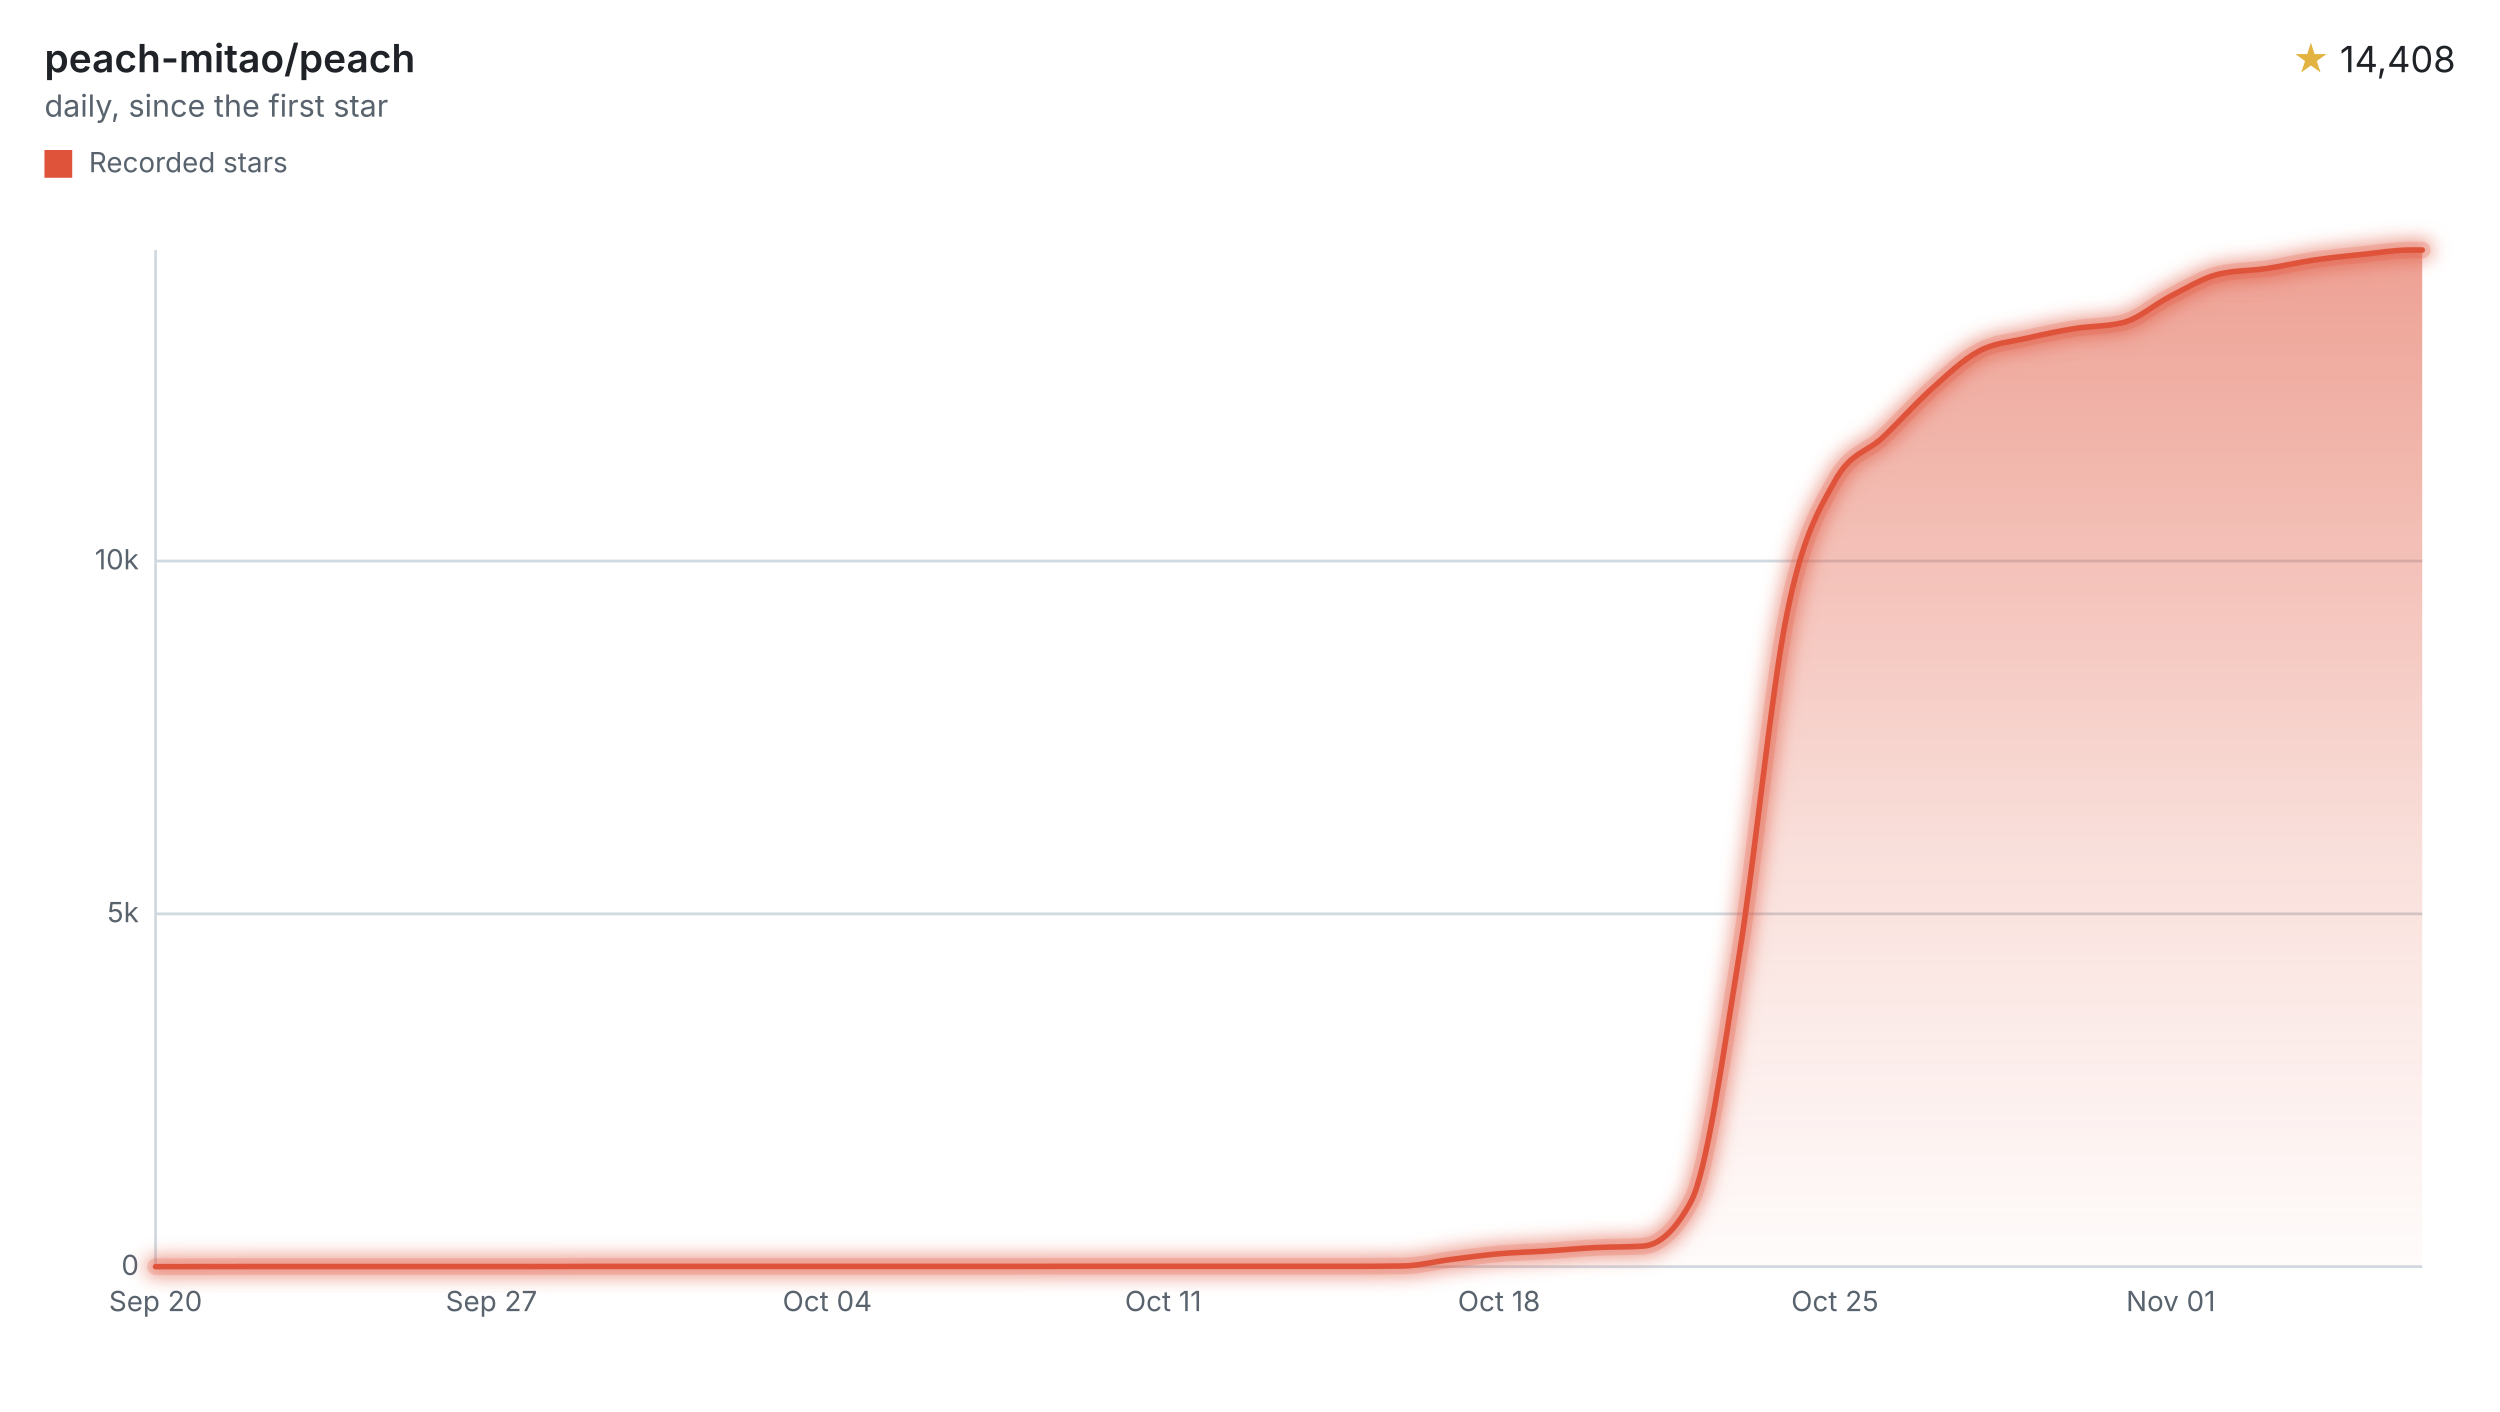
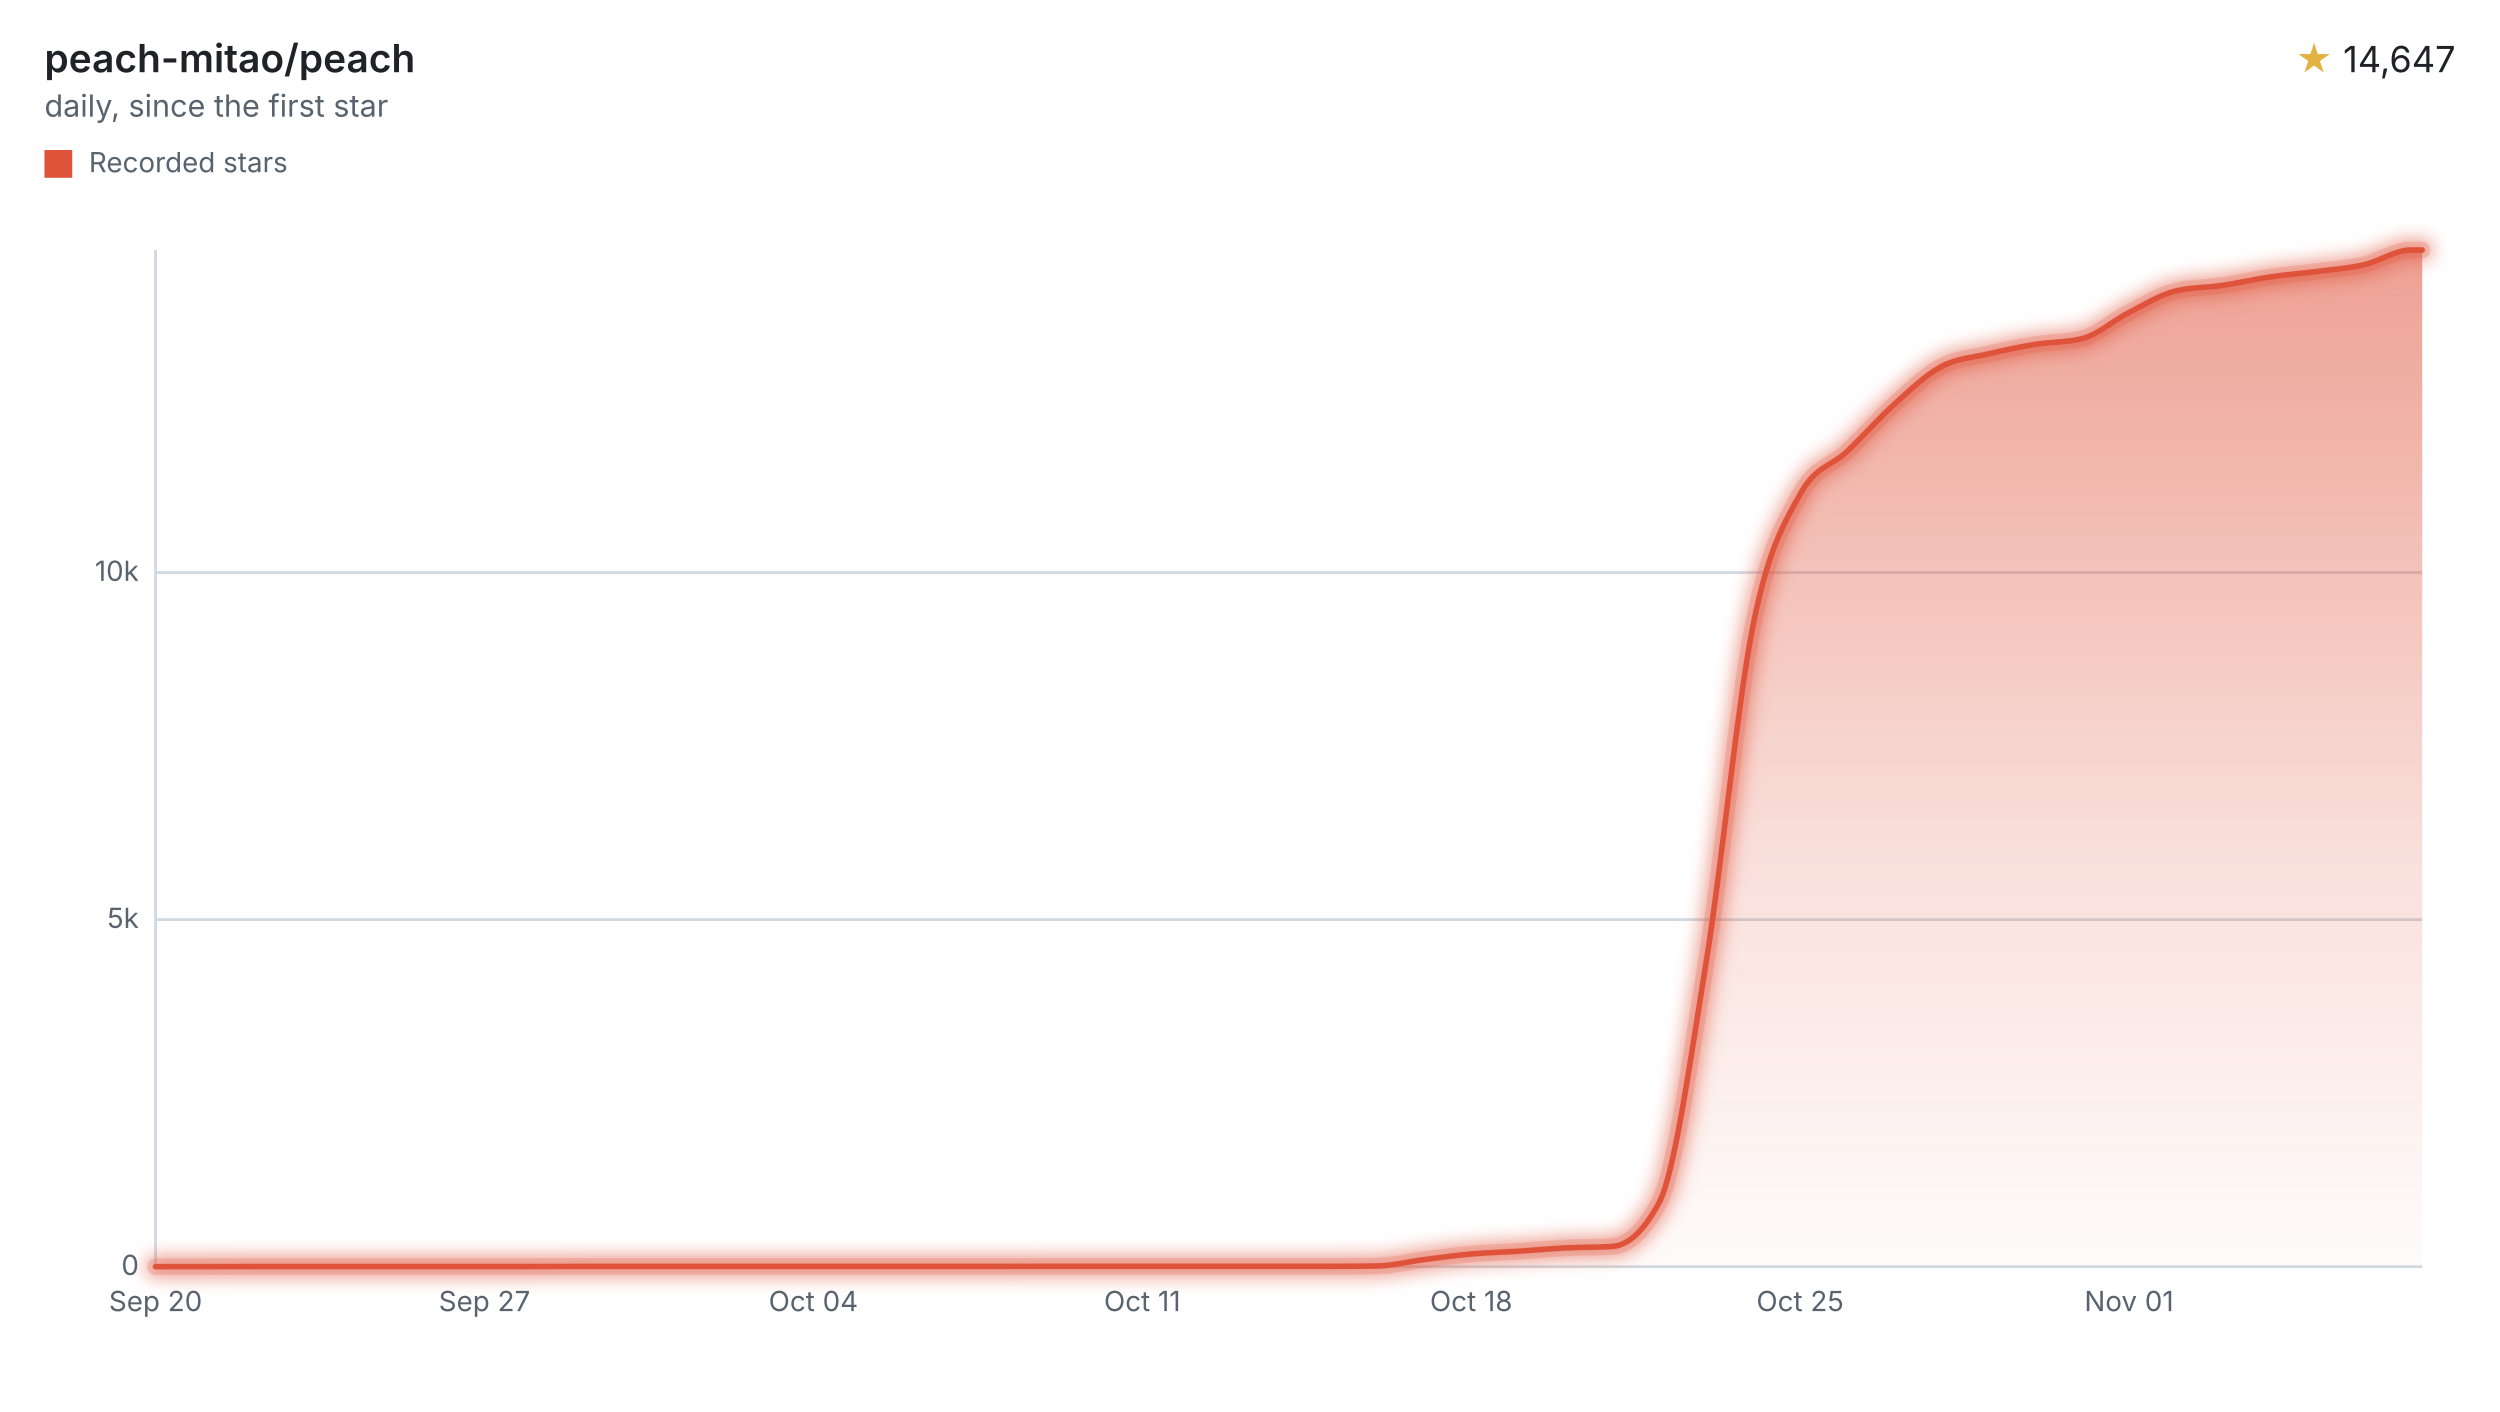
<svg xmlns="http://www.w3.org/2000/svg" width="900" height="508" viewBox="0 0 900 508" role="img" aria-labelledby="title desc">
  <style>svg{font-family:-apple-system,BlinkMacSystemFont,"Segoe UI",sans-serif;}.text{fill:#1f2328;}.muted{fill:#59636e;}.accent{fill:#e3b341;}.axis{stroke:#d1d9e0;}.ink{fill:none;stroke:#df533b;}.stop{stop-color:#df533b;}</style>
  <defs>
    <filter id="halo" filterUnits="userSpaceOnUse" x="44" y="78" width="840" height="390">
      <feGaussianBlur stdDeviation="3" />
    </filter>
    <linearGradient id="stream" x1="0" y1="0" x2="0" y2="1">
      <stop offset="0" class="stop" stop-opacity="0.55" />
      <stop offset="0.6" class="stop" stop-opacity="0.18" />
      <stop offset="1" class="stop" stop-opacity="0.02" />
    </linearGradient>
  </defs>
  <text x="16" y="26" class="text" font-size="14" font-weight="600">peach-mitao/peach</text>
  <text x="16" y="42" class="muted" font-size="11">daily, since the first star</text>
  <text x="884" y="26" class="text" font-size="13" text-anchor="end">
-     <tspan class="accent">★</tspan> 14,408</text>
+     <tspan class="accent">★</tspan> 14,647</text>
  <rect x="16" y="54" width="10" height="10" fill="#df533b" />
  <text x="32" y="62" class="muted" font-size="10">Recorded stars</text>
  <line x1="56" x2="872" y1="456.00" y2="456.00" class="axis" />
  <text x="50" y="459.00" class="muted" font-size="10" text-anchor="end">0</text>
-   <line x1="56" x2="872" y1="328.99" y2="328.99" class="axis" />
-   <text x="50" y="331.99" class="muted" font-size="10" text-anchor="end">5k</text>
-   <line x1="56" x2="872" y1="201.97" y2="201.97" class="axis" />
-   <text x="50" y="204.97" class="muted" font-size="10" text-anchor="end">10k</text>
+   <line x1="56" x2="872" y1="331.06" y2="331.06" class="axis" />
+   <text x="50" y="334.06" class="muted" font-size="10" text-anchor="end">5k</text>
+   <line x1="56" x2="872" y1="206.12" y2="206.12" class="axis" />
+   <text x="50" y="209.12" class="muted" font-size="10" text-anchor="end">10k</text>
  <line x1="56" x2="56" y1="90" y2="456" class="axis" />
  <text x="56.00" y="472" class="muted" font-size="10" text-anchor="middle">Sep 20</text>
-   <text x="176.91" y="472" class="muted" font-size="10" text-anchor="middle">Sep 27</text>
-   <text x="297.83" y="472" class="muted" font-size="10" text-anchor="middle">Oct 04</text>
-   <text x="418.74" y="472" class="muted" font-size="10" text-anchor="middle">Oct 11</text>
-   <text x="539.65" y="472" class="muted" font-size="10" text-anchor="middle">Oct 18</text>
-   <text x="660.57" y="472" class="muted" font-size="10" text-anchor="middle">Oct 25</text>
-   <text x="781.48" y="472" class="muted" font-size="10" text-anchor="middle">Nov 01</text>
-   <path d="M56.00,456.00C61.76,455.99,67.52,455.98,73.27,455.97C79.03,455.97,84.79,455.95,90.55,455.95C96.30,455.95,102.06,455.95,107.82,455.95C113.58,455.95,119.34,455.95,125.09,455.95C130.85,455.95,136.61,455.95,142.37,455.95C148.12,455.95,153.88,455.95,159.64,455.95C165.40,455.95,171.16,455.95,176.91,455.95C182.67,455.95,188.43,455.95,194.19,455.95C199.94,455.95,205.70,455.90,211.46,455.90C217.22,455.90,222.98,455.90,228.73,455.90C234.49,455.90,240.25,455.90,246.01,455.90C251.76,455.90,257.52,455.90,263.28,455.90C269.04,455.90,274.80,455.90,280.55,455.90C286.31,455.90,292.07,455.90,297.83,455.90C303.58,455.90,309.34,455.90,315.10,455.90C320.86,455.90,326.62,455.90,332.37,455.90C338.13,455.90,343.89,455.90,349.65,455.90C355.40,455.90,361.16,455.90,366.92,455.90C372.68,455.90,378.44,455.87,384.19,455.87C389.95,455.87,395.71,455.87,401.47,455.87C407.22,455.87,412.98,455.87,418.74,455.87C424.50,455.87,430.26,455.87,436.01,455.87C441.77,455.87,447.53,455.87,453.29,455.87C459.04,455.87,464.80,455.87,470.56,455.87C476.32,455.87,482.08,455.87,487.83,455.87C493.59,455.87,499.35,455.83,505.11,455.75C510.86,455.66,516.62,454.14,522.38,453.41C528.14,452.68,533.90,451.86,539.65,451.35C545.41,450.84,551.17,450.73,556.93,450.36C562.68,449.99,568.44,449.43,574.20,449.14C579.96,448.85,585.72,448.96,591.47,448.61C597.23,448.25,602.99,443.26,608.75,432.55C614.50,421.85,620.26,379.71,626.02,344.46C631.78,309.20,637.54,249.58,643.29,221.03C649.05,192.47,654.81,183.57,660.57,173.12C666.32,162.67,672.08,162.92,677.84,157.44C683.60,151.97,689.36,145.42,695.11,140.25C700.87,135.08,706.63,129.51,712.39,126.43C718.14,123.35,723.90,123.11,729.66,121.75C735.42,120.39,741.18,119.20,746.93,118.27C752.69,117.34,758.45,117.57,764.21,116.16C769.96,114.76,775.72,109.50,781.48,106.59C787.24,103.68,793.00,100.04,798.75,98.69C804.51,97.33,810.27,97.51,816.03,96.66C821.78,95.80,827.54,94.43,833.30,93.58C839.06,92.74,844.82,92.17,850.57,91.57C856.33,90.98,862.09,90.00,867.85,90.00C869.23,90.00,870.62,90.00,872.00,90.00L872.00,456L56.00,456Z" fill="url(#stream)" />
+   <text x="174.41" y="472" class="muted" font-size="10" text-anchor="middle">Sep 27</text>
+   <text x="292.81" y="472" class="muted" font-size="10" text-anchor="middle">Oct 04</text>
+   <text x="411.22" y="472" class="muted" font-size="10" text-anchor="middle">Oct 11</text>
+   <text x="529.63" y="472" class="muted" font-size="10" text-anchor="middle">Oct 18</text>
+   <text x="648.04" y="472" class="muted" font-size="10" text-anchor="middle">Oct 25</text>
+   <text x="766.44" y="472" class="muted" font-size="10" text-anchor="middle">Nov 01</text>
+   <path d="M56.00,456.00C61.64,455.99,67.28,455.98,72.92,455.98C78.55,455.97,84.19,455.95,89.83,455.95C95.47,455.95,101.11,455.95,106.75,455.95C112.38,455.95,118.02,455.95,123.66,455.95C129.30,455.95,134.94,455.95,140.58,455.95C146.22,455.95,151.85,455.95,157.49,455.95C163.13,455.95,168.77,455.95,174.41,455.95C180.05,455.95,185.68,455.95,191.32,455.95C196.96,455.95,202.60,455.90,208.24,455.90C213.88,455.90,219.51,455.90,225.15,455.90C230.79,455.90,236.43,455.90,242.07,455.90C247.71,455.90,253.35,455.90,258.98,455.90C264.62,455.90,270.26,455.90,275.90,455.90C281.54,455.90,287.18,455.90,292.81,455.90C298.45,455.90,304.09,455.90,309.73,455.90C315.37,455.90,321.01,455.90,326.65,455.90C332.28,455.90,337.92,455.90,343.56,455.90C349.20,455.90,354.84,455.90,360.48,455.90C366.11,455.90,371.75,455.88,377.39,455.88C383.03,455.88,388.67,455.88,394.31,455.88C399.94,455.88,405.58,455.88,411.22,455.88C416.86,455.88,422.50,455.88,428.14,455.88C433.78,455.88,439.41,455.88,445.05,455.88C450.69,455.88,456.33,455.88,461.97,455.88C467.61,455.88,473.24,455.88,478.88,455.88C484.52,455.88,490.16,455.83,495.80,455.75C501.44,455.67,507.08,454.17,512.71,453.45C518.35,452.73,523.99,451.93,529.63,451.43C535.27,450.93,540.91,450.81,546.54,450.45C552.18,450.09,557.82,449.54,563.46,449.25C569.10,448.97,574.74,449.08,580.38,448.73C586.01,448.38,591.65,443.46,597.29,432.91C602.93,422.37,608.57,381.02,614.21,346.38C619.84,311.73,625.48,253.11,631.12,225.04C636.76,196.96,642.40,188.21,648.04,177.93C653.67,167.65,659.31,167.90,664.95,162.52C670.59,157.13,676.23,150.68,681.87,145.60C687.51,140.51,693.14,135.04,698.78,132.00C704.42,128.97,710.06,128.74,715.70,127.41C721.34,126.07,726.97,124.90,732.61,123.98C738.25,123.07,743.89,123.29,749.53,121.91C755.17,120.53,760.81,115.35,766.44,112.49C772.08,109.62,777.72,106.05,783.36,104.72C789.00,103.39,794.64,103.56,800.27,102.72C805.91,101.88,811.55,100.53,817.19,99.70C822.83,98.86,828.47,98.45,834.10,97.72C839.74,96.99,845.38,96.61,851.02,95.32C856.66,94.04,862.30,90.00,867.94,90.00C869.29,90.00,870.65,90.00,872.00,90.00L872.00,456L56.00,456Z" fill="url(#stream)" />
  <g filter="url(#halo)" opacity="0.55">
-     <path d="M56.00,456.00C61.76,455.99,67.52,455.98,73.27,455.97C79.03,455.97,84.79,455.95,90.55,455.95C96.30,455.95,102.06,455.95,107.82,455.95C113.58,455.95,119.34,455.95,125.09,455.95C130.85,455.95,136.61,455.95,142.37,455.95C148.12,455.95,153.88,455.95,159.64,455.95C165.40,455.95,171.16,455.95,176.91,455.95C182.67,455.95,188.43,455.95,194.19,455.95C199.94,455.95,205.70,455.90,211.46,455.90C217.22,455.90,222.98,455.90,228.73,455.90C234.49,455.90,240.25,455.90,246.01,455.90C251.76,455.90,257.52,455.90,263.28,455.90C269.04,455.90,274.80,455.90,280.55,455.90C286.31,455.90,292.07,455.90,297.83,455.90C303.58,455.90,309.34,455.90,315.10,455.90C320.86,455.90,326.62,455.90,332.37,455.90C338.13,455.90,343.89,455.90,349.65,455.90C355.40,455.90,361.16,455.90,366.92,455.90C372.68,455.90,378.44,455.87,384.19,455.87C389.95,455.87,395.71,455.87,401.47,455.87C407.22,455.87,412.98,455.87,418.74,455.87C424.50,455.87,430.26,455.87,436.01,455.87C441.77,455.87,447.53,455.87,453.29,455.87C459.04,455.87,464.80,455.87,470.56,455.87C476.32,455.87,482.08,455.87,487.83,455.87C493.59,455.87,499.35,455.83,505.11,455.75C510.86,455.66,516.62,454.14,522.38,453.41C528.14,452.68,533.90,451.86,539.65,451.35C545.41,450.84,551.17,450.73,556.93,450.36C562.68,449.99,568.44,449.43,574.20,449.14C579.96,448.85,585.72,448.96,591.47,448.61C597.23,448.25,602.99,443.26,608.75,432.55C614.50,421.85,620.26,379.71,626.02,344.46C631.78,309.20,637.54,249.58,643.29,221.03C649.05,192.47,654.81,183.57,660.57,173.12C666.32,162.67,672.08,162.92,677.84,157.44C683.60,151.97,689.36,145.42,695.11,140.25C700.87,135.08,706.63,129.51,712.39,126.43C718.14,123.35,723.90,123.11,729.66,121.75C735.42,120.39,741.18,119.20,746.93,118.27C752.69,117.34,758.45,117.57,764.21,116.16C769.96,114.76,775.72,109.50,781.48,106.59C787.24,103.68,793.00,100.04,798.75,98.69C804.51,97.33,810.27,97.51,816.03,96.66C821.78,95.80,827.54,94.43,833.30,93.58C839.06,92.74,844.82,92.17,850.57,91.57C856.33,90.98,862.09,90.00,867.85,90.00C869.23,90.00,870.62,90.00,872.00,90.00" class="ink" stroke-linecap="round" stroke-linejoin="round" stroke-width="8" />
+     <path d="M56.00,456.00C61.64,455.99,67.28,455.98,72.92,455.98C78.55,455.97,84.19,455.95,89.83,455.95C95.47,455.95,101.11,455.95,106.75,455.95C112.38,455.95,118.02,455.95,123.66,455.95C129.30,455.95,134.94,455.95,140.58,455.95C146.22,455.95,151.85,455.95,157.49,455.95C163.13,455.95,168.77,455.95,174.41,455.95C180.05,455.95,185.68,455.95,191.32,455.95C196.96,455.95,202.60,455.90,208.24,455.90C213.88,455.90,219.51,455.90,225.15,455.90C230.79,455.90,236.43,455.90,242.07,455.90C247.71,455.90,253.35,455.90,258.98,455.90C264.62,455.90,270.26,455.90,275.90,455.90C281.54,455.90,287.18,455.90,292.81,455.90C298.45,455.90,304.09,455.90,309.73,455.90C315.37,455.90,321.01,455.90,326.65,455.90C332.28,455.90,337.92,455.90,343.56,455.90C349.20,455.90,354.84,455.90,360.48,455.90C366.11,455.90,371.75,455.88,377.39,455.88C383.03,455.88,388.67,455.88,394.31,455.88C399.94,455.88,405.58,455.88,411.22,455.88C416.86,455.88,422.50,455.88,428.14,455.88C433.78,455.88,439.41,455.88,445.05,455.88C450.69,455.88,456.33,455.88,461.97,455.88C467.61,455.88,473.24,455.88,478.88,455.88C484.52,455.88,490.16,455.83,495.80,455.75C501.44,455.67,507.08,454.17,512.71,453.45C518.35,452.73,523.99,451.93,529.63,451.43C535.27,450.93,540.91,450.81,546.54,450.45C552.18,450.09,557.82,449.54,563.46,449.25C569.10,448.97,574.74,449.08,580.38,448.73C586.01,448.38,591.65,443.46,597.29,432.91C602.93,422.37,608.57,381.02,614.21,346.38C619.84,311.73,625.48,253.11,631.12,225.04C636.76,196.96,642.40,188.21,648.04,177.93C653.67,167.65,659.31,167.90,664.95,162.52C670.59,157.13,676.23,150.68,681.87,145.60C687.51,140.51,693.14,135.04,698.78,132.00C704.42,128.97,710.06,128.74,715.70,127.41C721.34,126.07,726.97,124.90,732.61,123.98C738.25,123.07,743.89,123.29,749.53,121.91C755.17,120.53,760.81,115.35,766.44,112.49C772.08,109.62,777.72,106.05,783.36,104.72C789.00,103.39,794.64,103.56,800.27,102.72C805.91,101.88,811.55,100.53,817.19,99.70C822.83,98.86,828.47,98.45,834.10,97.72C839.74,96.99,845.38,96.61,851.02,95.32C856.66,94.04,862.30,90.00,867.94,90.00C869.29,90.00,870.65,90.00,872.00,90.00" class="ink" stroke-linecap="round" stroke-linejoin="round" stroke-width="8" />
  </g>
  <g opacity="0.2">
-     <path d="M56.00,456.00C61.76,455.99,67.52,455.98,73.27,455.97C79.03,455.97,84.79,455.95,90.55,455.95C96.30,455.95,102.06,455.95,107.82,455.95C113.58,455.95,119.34,455.95,125.09,455.95C130.85,455.95,136.61,455.95,142.37,455.95C148.12,455.95,153.88,455.95,159.64,455.95C165.40,455.95,171.16,455.95,176.91,455.95C182.67,455.95,188.43,455.95,194.19,455.95C199.94,455.95,205.70,455.90,211.46,455.90C217.22,455.90,222.98,455.90,228.73,455.90C234.49,455.90,240.25,455.90,246.01,455.90C251.76,455.90,257.52,455.90,263.28,455.90C269.04,455.90,274.80,455.90,280.55,455.90C286.31,455.90,292.07,455.90,297.83,455.90C303.58,455.90,309.34,455.90,315.10,455.90C320.86,455.90,326.62,455.90,332.37,455.90C338.13,455.90,343.89,455.90,349.65,455.90C355.40,455.90,361.16,455.90,366.92,455.90C372.68,455.90,378.44,455.87,384.19,455.87C389.95,455.87,395.71,455.87,401.47,455.87C407.22,455.87,412.98,455.87,418.74,455.87C424.50,455.87,430.26,455.87,436.01,455.87C441.77,455.87,447.53,455.87,453.29,455.87C459.04,455.87,464.80,455.87,470.56,455.87C476.32,455.87,482.08,455.87,487.83,455.87C493.59,455.87,499.35,455.83,505.11,455.75C510.86,455.66,516.62,454.14,522.38,453.41C528.14,452.68,533.90,451.86,539.65,451.35C545.41,450.84,551.17,450.73,556.93,450.36C562.68,449.99,568.44,449.43,574.20,449.14C579.96,448.85,585.72,448.96,591.47,448.61C597.23,448.25,602.99,443.26,608.75,432.55C614.50,421.85,620.26,379.71,626.02,344.46C631.78,309.20,637.54,249.58,643.29,221.03C649.05,192.47,654.81,183.57,660.57,173.12C666.32,162.67,672.08,162.92,677.84,157.44C683.60,151.97,689.36,145.42,695.11,140.25C700.87,135.08,706.63,129.51,712.39,126.43C718.14,123.35,723.90,123.11,729.66,121.75C735.42,120.39,741.18,119.20,746.93,118.27C752.69,117.34,758.45,117.57,764.21,116.16C769.96,114.76,775.72,109.50,781.48,106.59C787.24,103.68,793.00,100.04,798.75,98.69C804.51,97.33,810.27,97.51,816.03,96.66C821.78,95.80,827.54,94.43,833.30,93.58C839.06,92.74,844.82,92.17,850.57,91.57C856.33,90.98,862.09,90.00,867.85,90.00C869.23,90.00,870.62,90.00,872.00,90.00" class="ink" stroke-linecap="round" stroke-linejoin="round" stroke-width="6" />
+     <path d="M56.00,456.00C61.64,455.99,67.28,455.98,72.92,455.98C78.55,455.97,84.19,455.95,89.83,455.95C95.47,455.95,101.11,455.95,106.75,455.95C112.38,455.95,118.02,455.95,123.66,455.95C129.30,455.95,134.94,455.95,140.58,455.95C146.22,455.95,151.85,455.95,157.49,455.95C163.13,455.95,168.77,455.95,174.41,455.95C180.05,455.95,185.68,455.95,191.32,455.95C196.96,455.95,202.60,455.90,208.24,455.90C213.88,455.90,219.51,455.90,225.15,455.90C230.79,455.90,236.43,455.90,242.07,455.90C247.71,455.90,253.35,455.90,258.98,455.90C264.62,455.90,270.26,455.90,275.90,455.90C281.54,455.90,287.18,455.90,292.81,455.90C298.45,455.90,304.09,455.90,309.73,455.90C315.37,455.90,321.01,455.90,326.65,455.90C332.28,455.90,337.92,455.90,343.56,455.90C349.20,455.90,354.84,455.90,360.48,455.90C366.11,455.90,371.75,455.88,377.39,455.88C383.03,455.88,388.67,455.88,394.31,455.88C399.94,455.88,405.58,455.88,411.22,455.88C416.86,455.88,422.50,455.88,428.14,455.88C433.78,455.88,439.41,455.88,445.05,455.88C450.69,455.88,456.33,455.88,461.97,455.88C467.61,455.88,473.24,455.88,478.88,455.88C484.52,455.88,490.16,455.83,495.80,455.75C501.44,455.67,507.08,454.17,512.71,453.45C518.35,452.73,523.99,451.93,529.63,451.43C535.27,450.93,540.91,450.81,546.54,450.45C552.18,450.09,557.82,449.54,563.46,449.25C569.10,448.97,574.74,449.08,580.38,448.73C586.01,448.38,591.65,443.46,597.29,432.91C602.93,422.37,608.57,381.02,614.21,346.38C619.84,311.73,625.48,253.11,631.12,225.04C636.76,196.96,642.40,188.21,648.04,177.93C653.67,167.65,659.31,167.90,664.95,162.52C670.59,157.13,676.23,150.68,681.87,145.60C687.51,140.51,693.14,135.04,698.78,132.00C704.42,128.97,710.06,128.74,715.70,127.41C721.34,126.07,726.97,124.90,732.61,123.98C738.25,123.07,743.89,123.29,749.53,121.91C755.17,120.53,760.81,115.35,766.44,112.49C772.08,109.62,777.72,106.05,783.36,104.72C789.00,103.39,794.64,103.56,800.27,102.72C805.91,101.88,811.55,100.53,817.19,99.70C822.83,98.86,828.47,98.45,834.10,97.72C839.74,96.99,845.38,96.61,851.02,95.32C856.66,94.04,862.30,90.00,867.94,90.00C869.29,90.00,870.65,90.00,872.00,90.00" class="ink" stroke-linecap="round" stroke-linejoin="round" stroke-width="6" />
  </g>
-   <path d="M56.00,456.00C61.76,455.99,67.52,455.98,73.27,455.97C79.03,455.97,84.79,455.95,90.55,455.95C96.30,455.95,102.06,455.95,107.82,455.95C113.58,455.95,119.34,455.95,125.09,455.95C130.85,455.95,136.61,455.95,142.37,455.95C148.12,455.95,153.88,455.95,159.64,455.95C165.40,455.95,171.16,455.95,176.91,455.95C182.67,455.95,188.43,455.95,194.19,455.95C199.94,455.95,205.70,455.90,211.46,455.90C217.22,455.90,222.98,455.90,228.73,455.90C234.49,455.90,240.25,455.90,246.01,455.90C251.76,455.90,257.52,455.90,263.28,455.90C269.04,455.90,274.80,455.90,280.55,455.90C286.31,455.90,292.07,455.90,297.83,455.90C303.58,455.90,309.34,455.90,315.10,455.90C320.86,455.90,326.62,455.90,332.37,455.90C338.13,455.90,343.89,455.90,349.65,455.90C355.40,455.90,361.16,455.90,366.92,455.90C372.68,455.90,378.44,455.87,384.19,455.87C389.95,455.87,395.71,455.87,401.47,455.87C407.22,455.87,412.98,455.87,418.74,455.87C424.50,455.87,430.26,455.87,436.01,455.87C441.77,455.87,447.53,455.87,453.29,455.87C459.04,455.87,464.80,455.87,470.56,455.87C476.32,455.87,482.08,455.87,487.83,455.87C493.59,455.87,499.35,455.83,505.11,455.75C510.86,455.66,516.62,454.14,522.38,453.41C528.14,452.68,533.90,451.86,539.65,451.35C545.41,450.84,551.17,450.73,556.93,450.36C562.68,449.99,568.44,449.43,574.20,449.14C579.96,448.85,585.72,448.96,591.47,448.61C597.23,448.25,602.99,443.26,608.75,432.55C614.50,421.85,620.26,379.71,626.02,344.46C631.78,309.20,637.54,249.58,643.29,221.03C649.05,192.47,654.81,183.57,660.57,173.12C666.32,162.67,672.08,162.92,677.84,157.44C683.60,151.97,689.36,145.42,695.11,140.25C700.87,135.08,706.63,129.51,712.39,126.43C718.14,123.35,723.90,123.11,729.66,121.75C735.42,120.39,741.18,119.20,746.93,118.27C752.69,117.34,758.45,117.57,764.21,116.16C769.96,114.76,775.72,109.50,781.48,106.59C787.24,103.68,793.00,100.04,798.75,98.69C804.51,97.33,810.27,97.51,816.03,96.66C821.78,95.80,827.54,94.43,833.30,93.58C839.06,92.74,844.82,92.17,850.57,91.57C856.33,90.98,862.09,90.00,867.85,90.00C869.23,90.00,870.62,90.00,872.00,90.00" class="ink" stroke-linecap="round" stroke-linejoin="round" stroke-width="2" />
+   <path d="M56.00,456.00C61.64,455.99,67.28,455.98,72.92,455.98C78.55,455.97,84.19,455.95,89.83,455.95C95.47,455.95,101.11,455.95,106.75,455.95C112.38,455.95,118.02,455.95,123.66,455.95C129.30,455.95,134.94,455.95,140.58,455.95C146.22,455.95,151.85,455.95,157.49,455.95C163.13,455.95,168.77,455.95,174.41,455.95C180.05,455.95,185.68,455.95,191.32,455.95C196.96,455.95,202.60,455.90,208.24,455.90C213.88,455.90,219.51,455.90,225.15,455.90C230.79,455.90,236.43,455.90,242.07,455.90C247.71,455.90,253.35,455.90,258.98,455.90C264.62,455.90,270.26,455.90,275.90,455.90C281.54,455.90,287.18,455.90,292.81,455.90C298.45,455.90,304.09,455.90,309.73,455.90C315.37,455.90,321.01,455.90,326.65,455.90C332.28,455.90,337.92,455.90,343.56,455.90C349.20,455.90,354.84,455.90,360.48,455.90C366.11,455.90,371.75,455.88,377.39,455.88C383.03,455.88,388.67,455.88,394.31,455.88C399.94,455.88,405.58,455.88,411.22,455.88C416.86,455.88,422.50,455.88,428.14,455.88C433.78,455.88,439.41,455.88,445.05,455.88C450.69,455.88,456.33,455.88,461.97,455.88C467.61,455.88,473.24,455.88,478.88,455.88C484.52,455.88,490.16,455.83,495.80,455.75C501.44,455.67,507.08,454.17,512.71,453.45C518.35,452.73,523.99,451.93,529.63,451.43C535.27,450.93,540.91,450.81,546.54,450.45C552.18,450.09,557.82,449.54,563.46,449.25C569.10,448.97,574.74,449.08,580.38,448.73C586.01,448.38,591.65,443.46,597.29,432.91C602.93,422.37,608.57,381.02,614.21,346.38C619.84,311.73,625.48,253.11,631.12,225.04C636.76,196.96,642.40,188.21,648.04,177.93C653.67,167.65,659.31,167.90,664.95,162.52C670.59,157.13,676.23,150.68,681.87,145.60C687.51,140.51,693.14,135.04,698.78,132.00C704.42,128.97,710.06,128.74,715.70,127.41C721.34,126.07,726.97,124.90,732.61,123.98C738.25,123.07,743.89,123.29,749.53,121.91C755.17,120.53,760.81,115.35,766.44,112.49C772.08,109.62,777.72,106.05,783.36,104.72C789.00,103.39,794.64,103.56,800.27,102.72C805.91,101.88,811.55,100.53,817.19,99.70C822.83,98.86,828.47,98.45,834.10,97.72C839.74,96.99,845.38,96.61,851.02,95.32C856.66,94.04,862.30,90.00,867.94,90.00C869.29,90.00,870.65,90.00,872.00,90.00" class="ink" stroke-linecap="round" stroke-linejoin="round" stroke-width="2" />
</svg>
